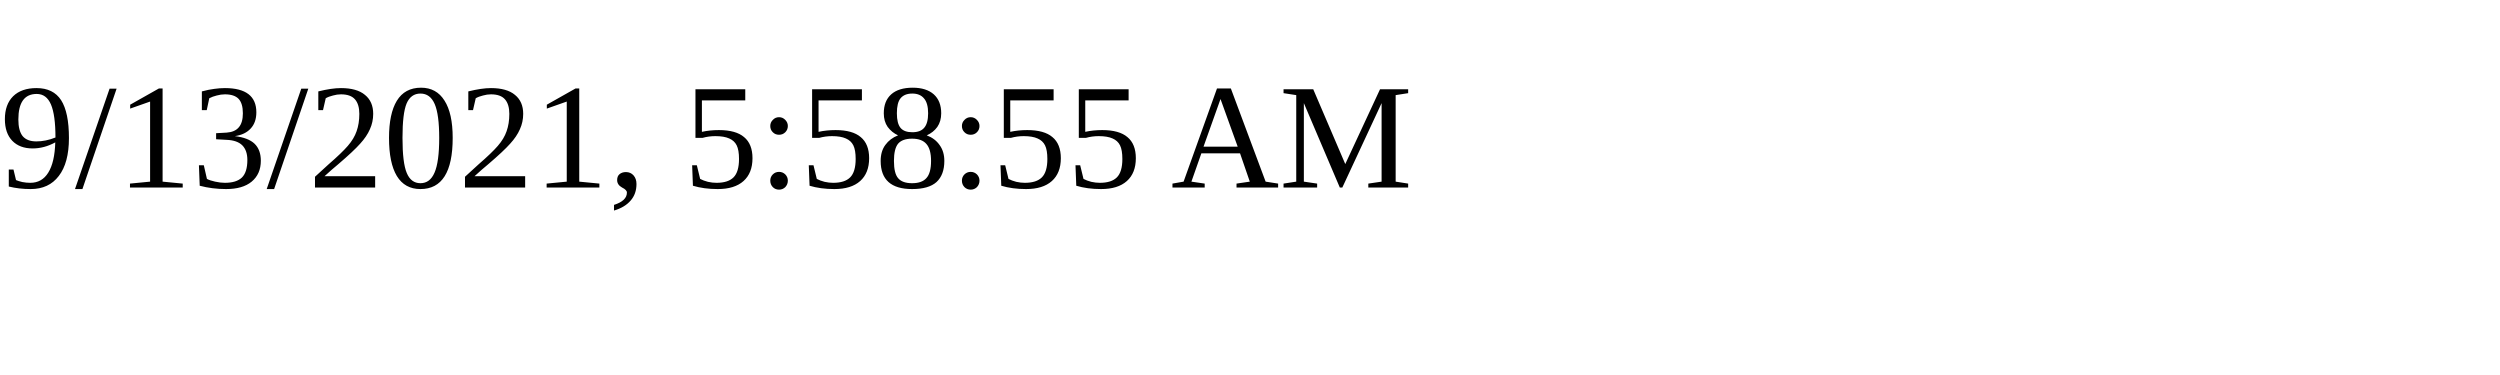
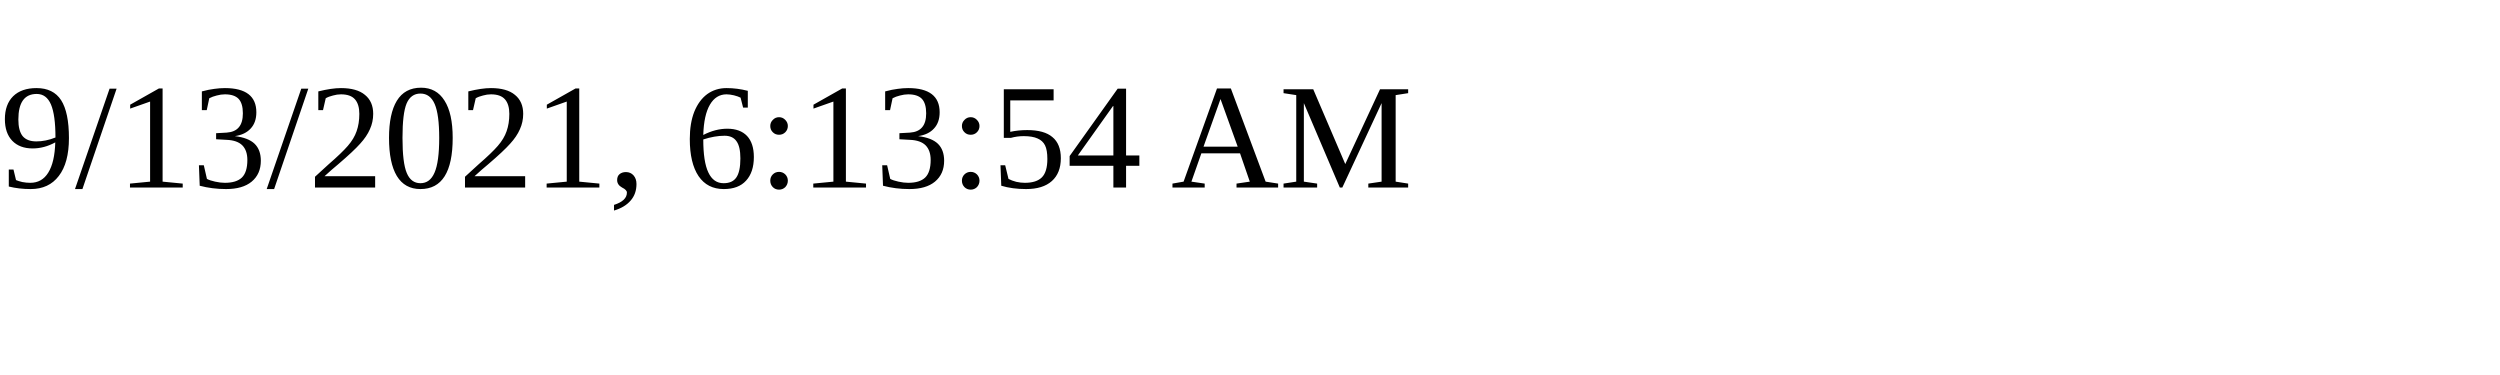
<svg xmlns="http://www.w3.org/2000/svg" height="30" width="200">
-   <text x="0" y="15">9/13/2021, 5:58:55 AM</text>
+   <text x="0" y="15">9/13/2021, 6:13:54 AM</text>
</svg>
